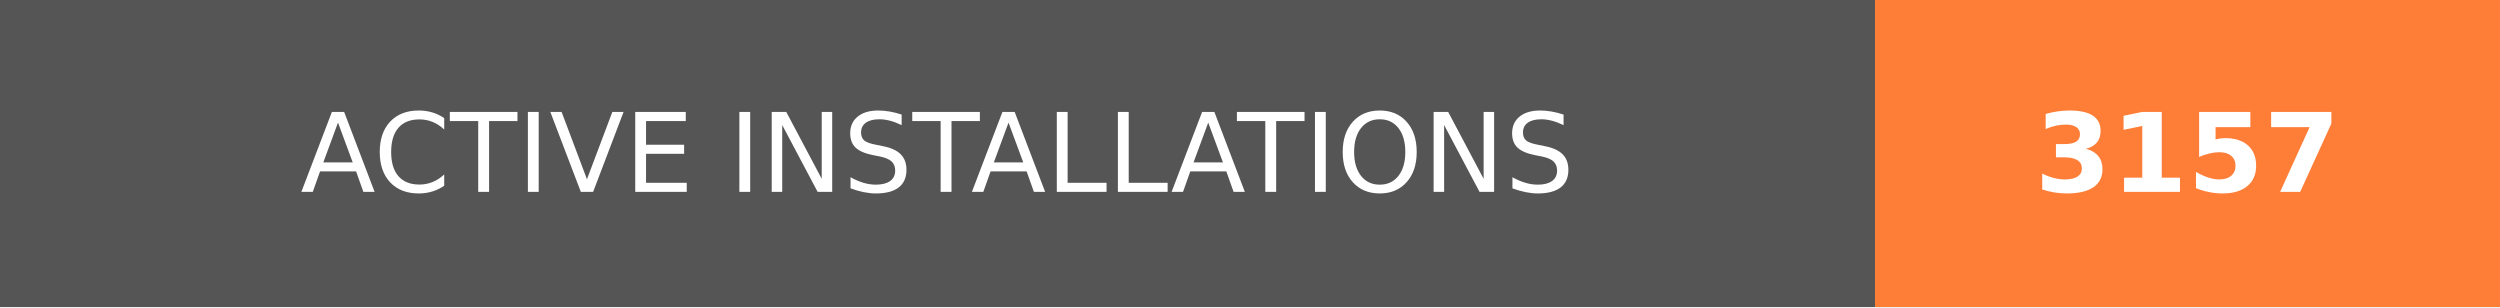
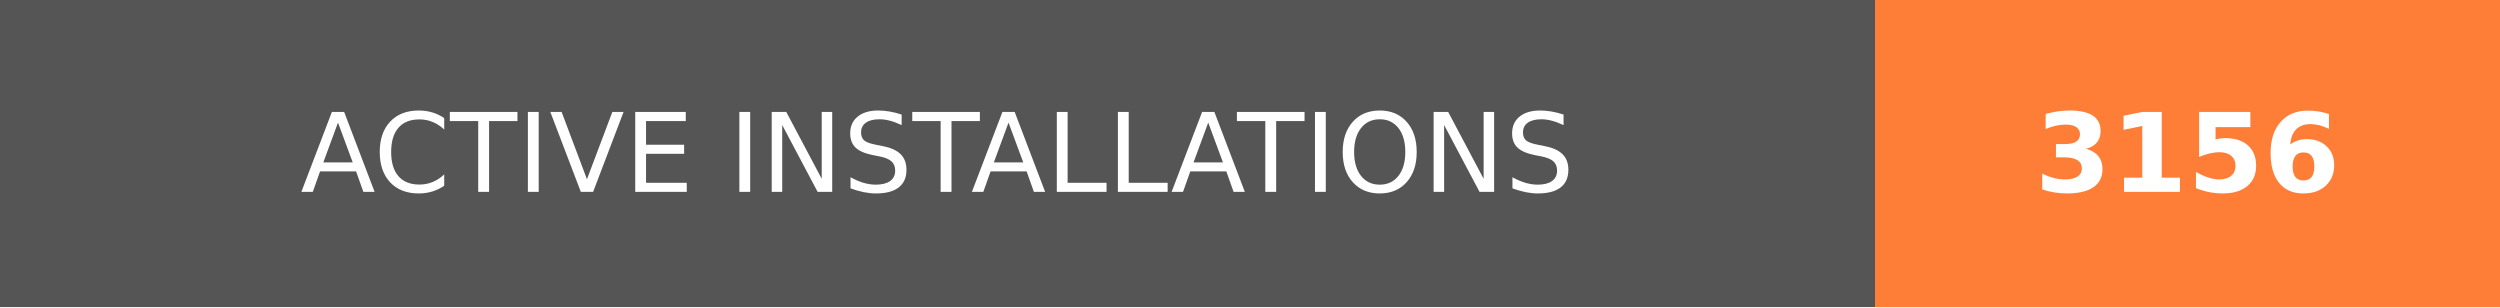
- <svg xmlns="http://www.w3.org/2000/svg" width="228" height="28" role="img" aria-label="ACTIVE INSTALLATIONS: 3157">
+ <svg xmlns="http://www.w3.org/2000/svg" width="228" height="28" role="img" aria-label="ACTIVE INSTALLATIONS: 3156">
  <g shape-rendering="crispEdges">
    <rect width="171" height="28" fill="#555" />
    <rect x="171" width="57" height="28" fill="#fe7d37" />
  </g>
  <g fill="#fff" text-anchor="middle" font-family="Verdana,Geneva,DejaVu Sans,sans-serif" text-rendering="geometricPrecision" font-size="100">
    <text transform="scale(.1)" x="855" y="175" textLength="1470" fill="#fff">ACTIVE INSTALLATIONS</text>
-     <text transform="scale(.1)" x="1995" y="175" textLength="330" fill="#fff" font-weight="bold">3157</text>
+     <text transform="scale(.1)" x="1995" y="175" textLength="330" fill="#fff" font-weight="bold">3156</text>
  </g>
</svg>
